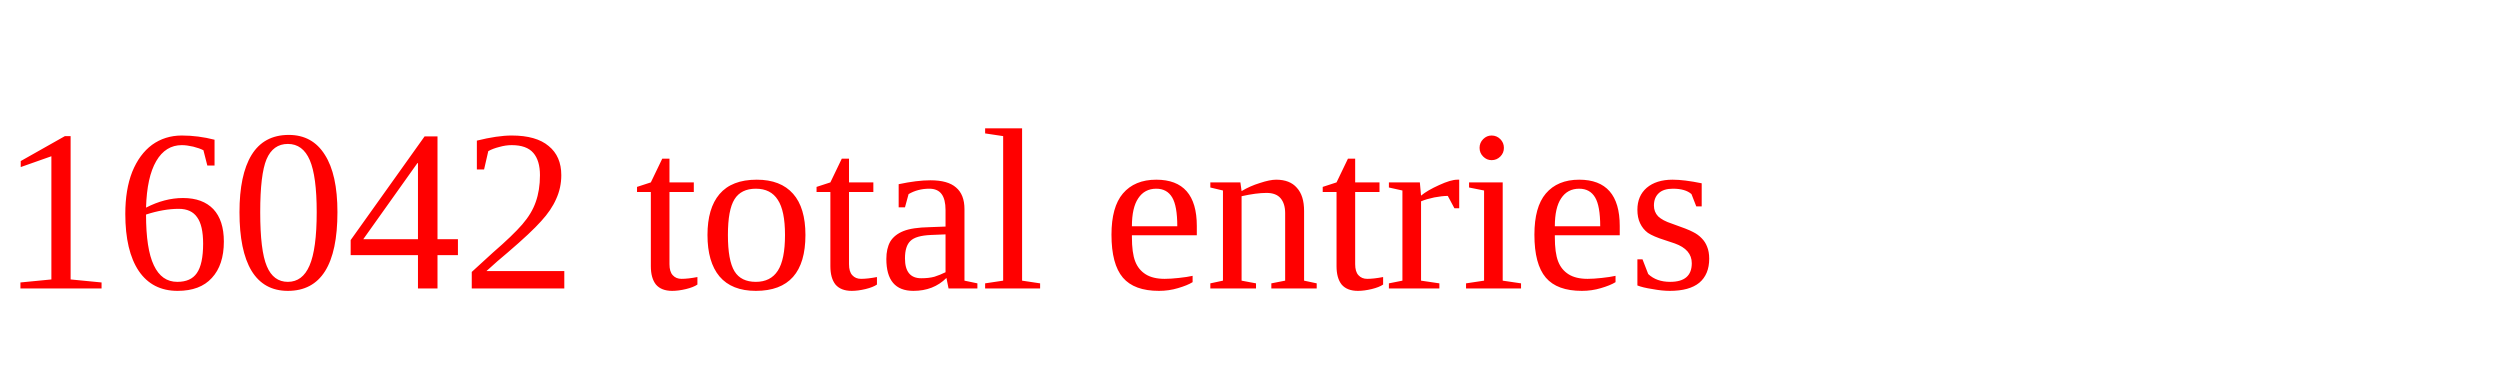
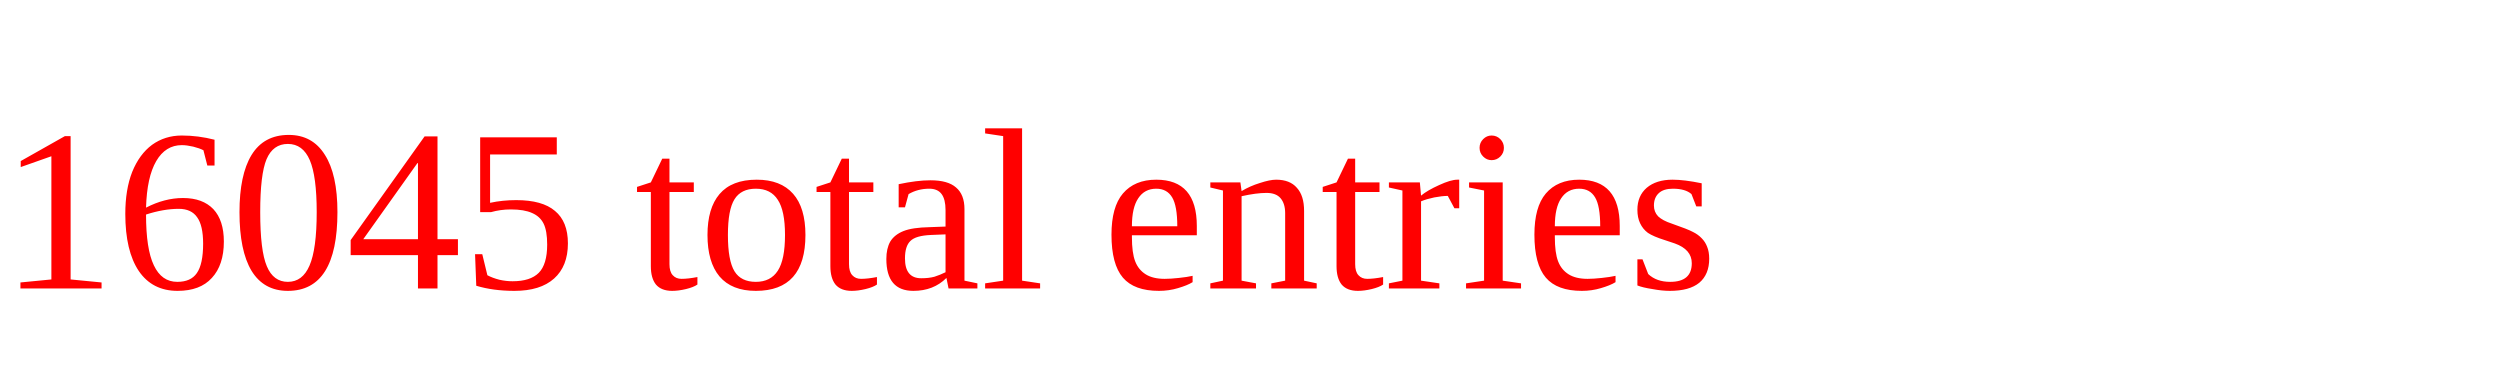
<svg xmlns="http://www.w3.org/2000/svg" height="20" width="130" version="1.1">
-   <text x="0" y="15" fill="red">16042 total entries</text>
+   <text x="0" y="15" fill="red">16045 total entries</text>
</svg>
